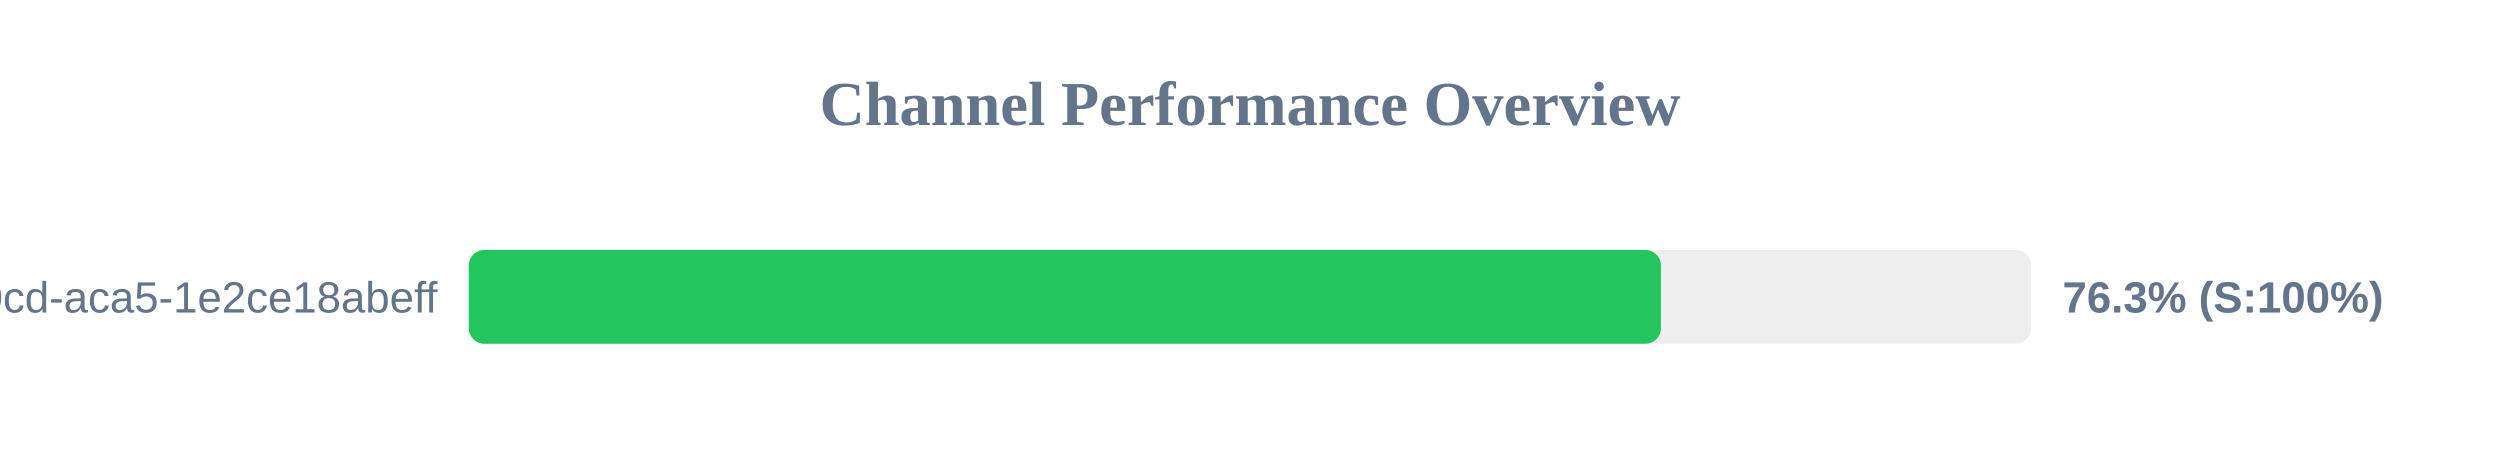
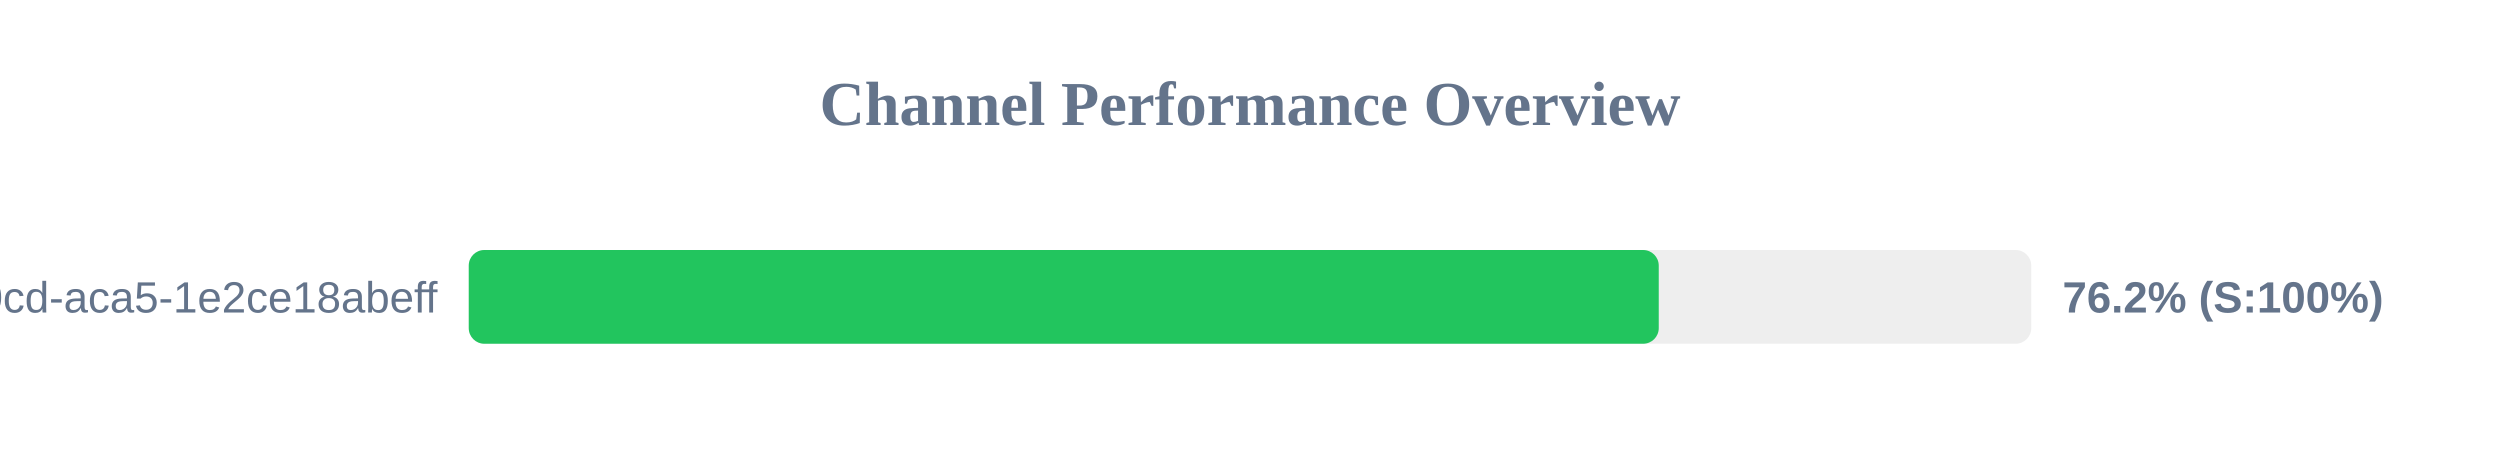
<svg xmlns="http://www.w3.org/2000/svg" width="800" height="150" version="1.1">
  <style>
        .row { font: 14px Arial; fill: #64748b; }
        .score { font: bold 14px Arial; fill: #64748b; }
    </style>
  <text x="400" y="40" text-anchor="middle" font-size="20px" font-weight="bold" fill="#64748b">Channel Performance Overview</text>
  <rect x="150" y="80" width="500" height="30" fill="#eee" rx="5" />
-   <rect x="150" y="80" width="381.5" height="30" fill="#22c55e" rx="5" />
+   <rect x="150" y="80" width="380.8" height="30" fill="#22c55e" rx="5" />
  <text x="140" y="100" text-anchor="end" class="row">?uuid=ebbeef45-0fd8-40cd-aca5-1e2ce18abeff</text>
-   <text x="660" y="100" text-anchor="start" class="score">76.3% (S:100%)</text>
+   <text x="660" y="100" text-anchor="start" class="score">76.2% (S:100%)</text>
</svg>
